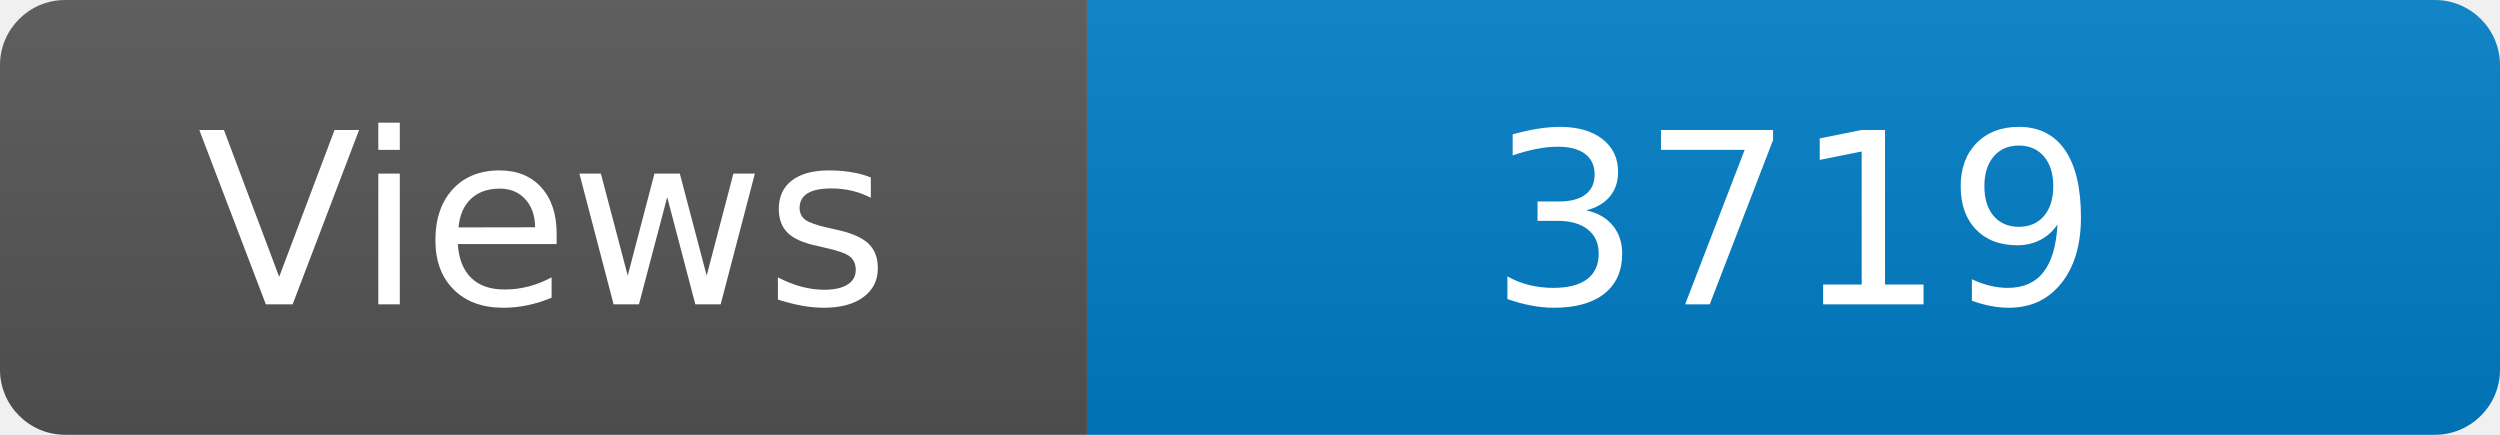
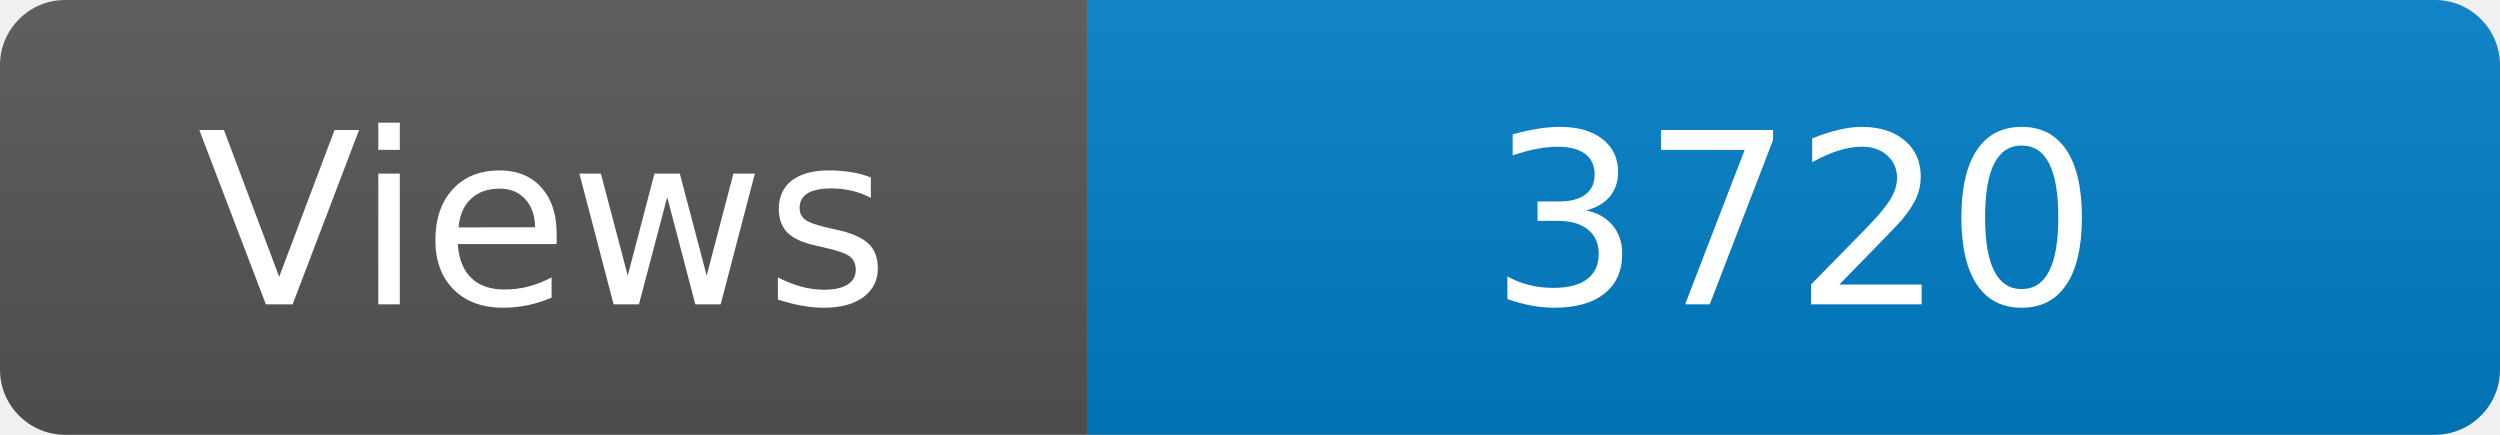
<svg xmlns="http://www.w3.org/2000/svg" width="115" height="20" role="img" aria-label="Maintained?: yes">
  <linearGradient id="s" x2="0" y2="100%">
    <stop offset="0" stop-color="#bbb" stop-opacity=".1" />
    <stop offset="1" stop-opacity=".1" />
  </linearGradient>
  <clipPath id="r">
    <rect width="115" height="20" rx="3" fill="#fff" />
  </clipPath>
  <g clip-path="url(#r)">
    <rect width="50" height="20" fill="#555" />
    <rect x="50" width="160" height="20" fill="#007ec6" />
    <rect width="115" height="20" fill="url(#s)" />
  </g>
  <g fill="#fff" text-anchor="middle" font-family="Verdana,Geneva,DejaVu Sans,sans-serif" font-size="110">
    <text x="250" y="140" transform="scale(.1)" fill="#fff">Views</text>
-     <text x="825" y="140" transform="scale(.1)" fill="#fff">3719</text>
+     <text x="825" y="140" transform="scale(.1)" fill="#fff">3720</text>
  </g>
</svg>
